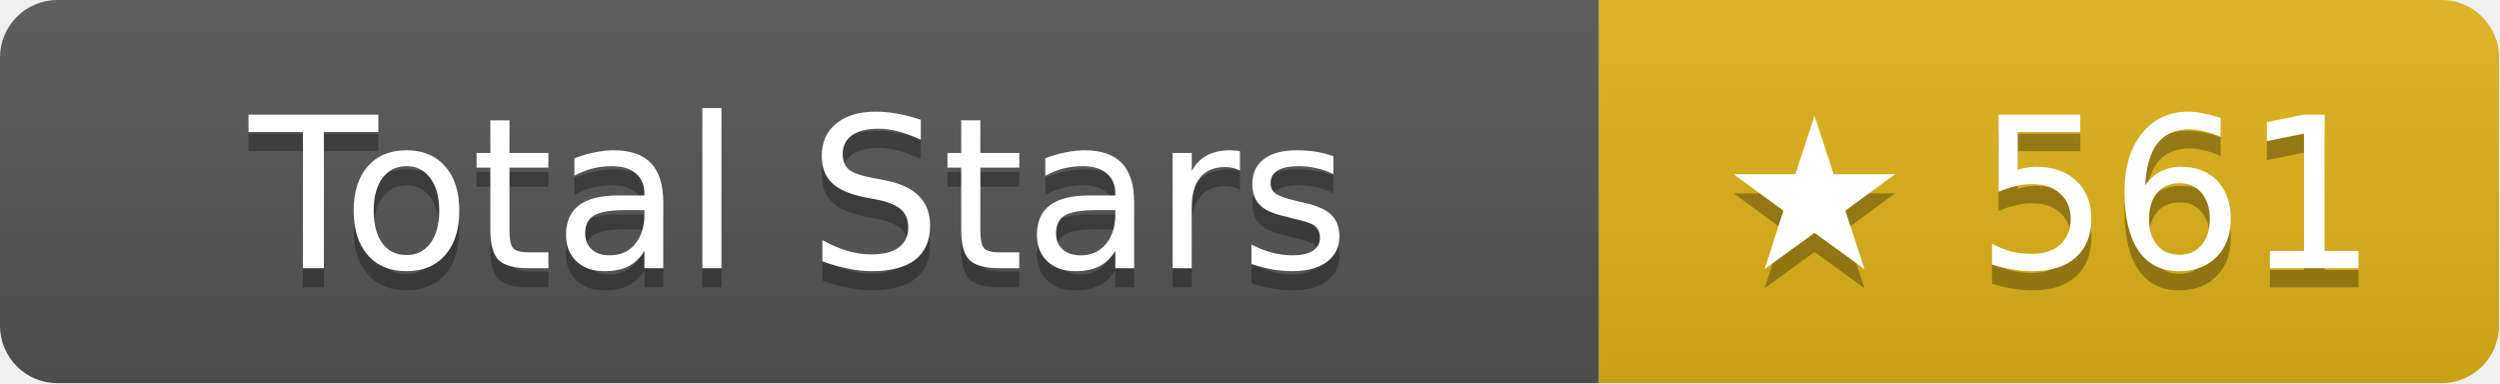
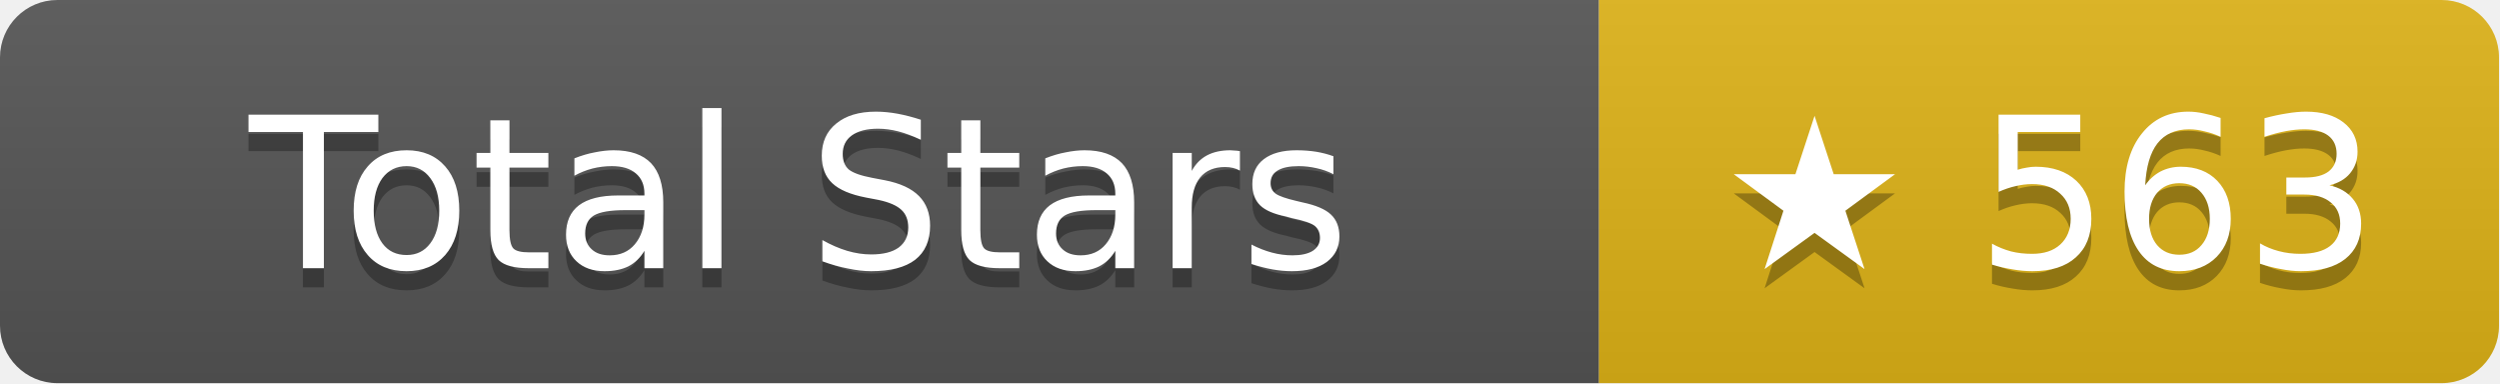
- <svg xmlns="http://www.w3.org/2000/svg" width="130.5" height="20" role="img" aria-label="Total Stars: ★ 561">
+ <svg xmlns="http://www.w3.org/2000/svg" width="130.5" height="20" role="img" aria-label="Total Stars: ★ 563">
  <linearGradient id="s" x2="0" y2="100%">
    <stop offset="0" stop-color="#bbb" stop-opacity=".1" />
    <stop offset="1" stop-opacity=".1" />
  </linearGradient>
  <clipPath id="r">
    <rect width="130.5" height="20" rx="3" fill="#fff" />
  </clipPath>
  <g clip-path="url(#r)">
    <rect width="83.5" height="20" fill="#555" />
    <rect x="83.5" width="47" height="20" fill="#dfb317" />
    <rect width="130.5" height="20" fill="url(#s)" />
  </g>
  <g fill="#fff" text-anchor="middle" font-family="Verdana,Geneva,DejaVu Sans,sans-serif" text-rendering="geometricPrecision" font-size="11">
    <text aria-hidden="true" x="41.75" y="15" fill="#010101" fill-opacity=".3">Total Stars</text>
    <text x="41.75" y="14">Total Stars</text>
-     <text aria-hidden="true" x="107" y="15" fill="#010101" fill-opacity=".3">★ 561</text>
-     <text x="107" y="14">★ 561</text>
+     <text aria-hidden="true" x="107" y="15" fill="#010101" fill-opacity=".3">★ 563</text>
+     <text x="107" y="14">★ 563</text>
  </g>
</svg>
